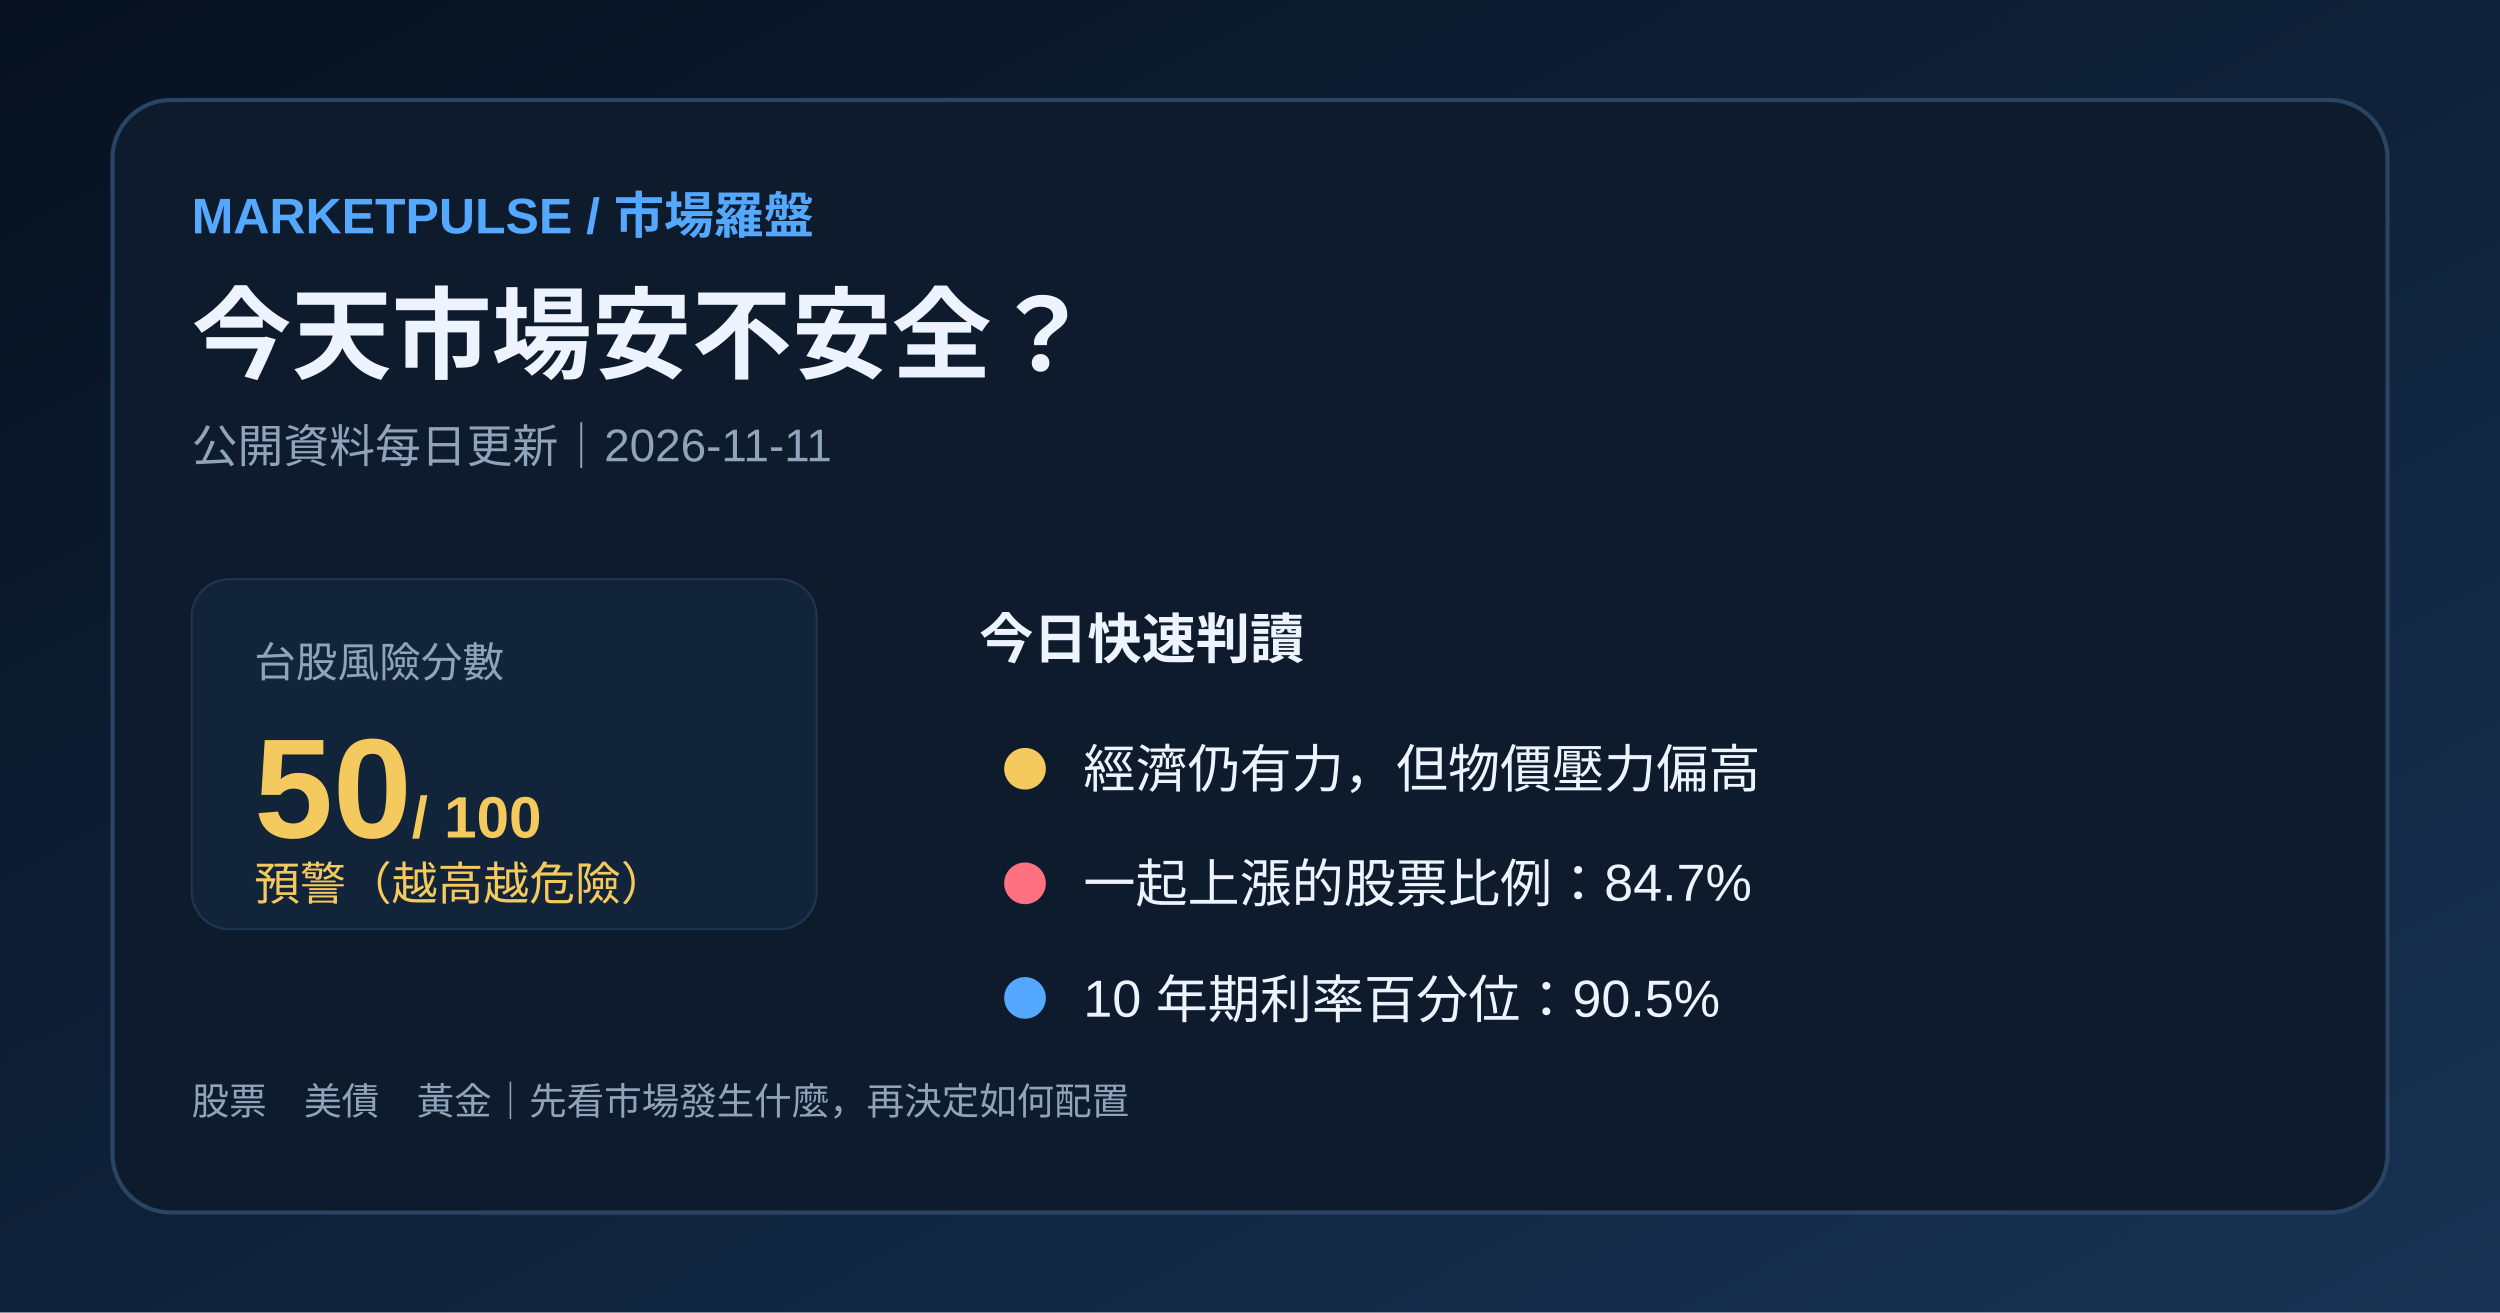
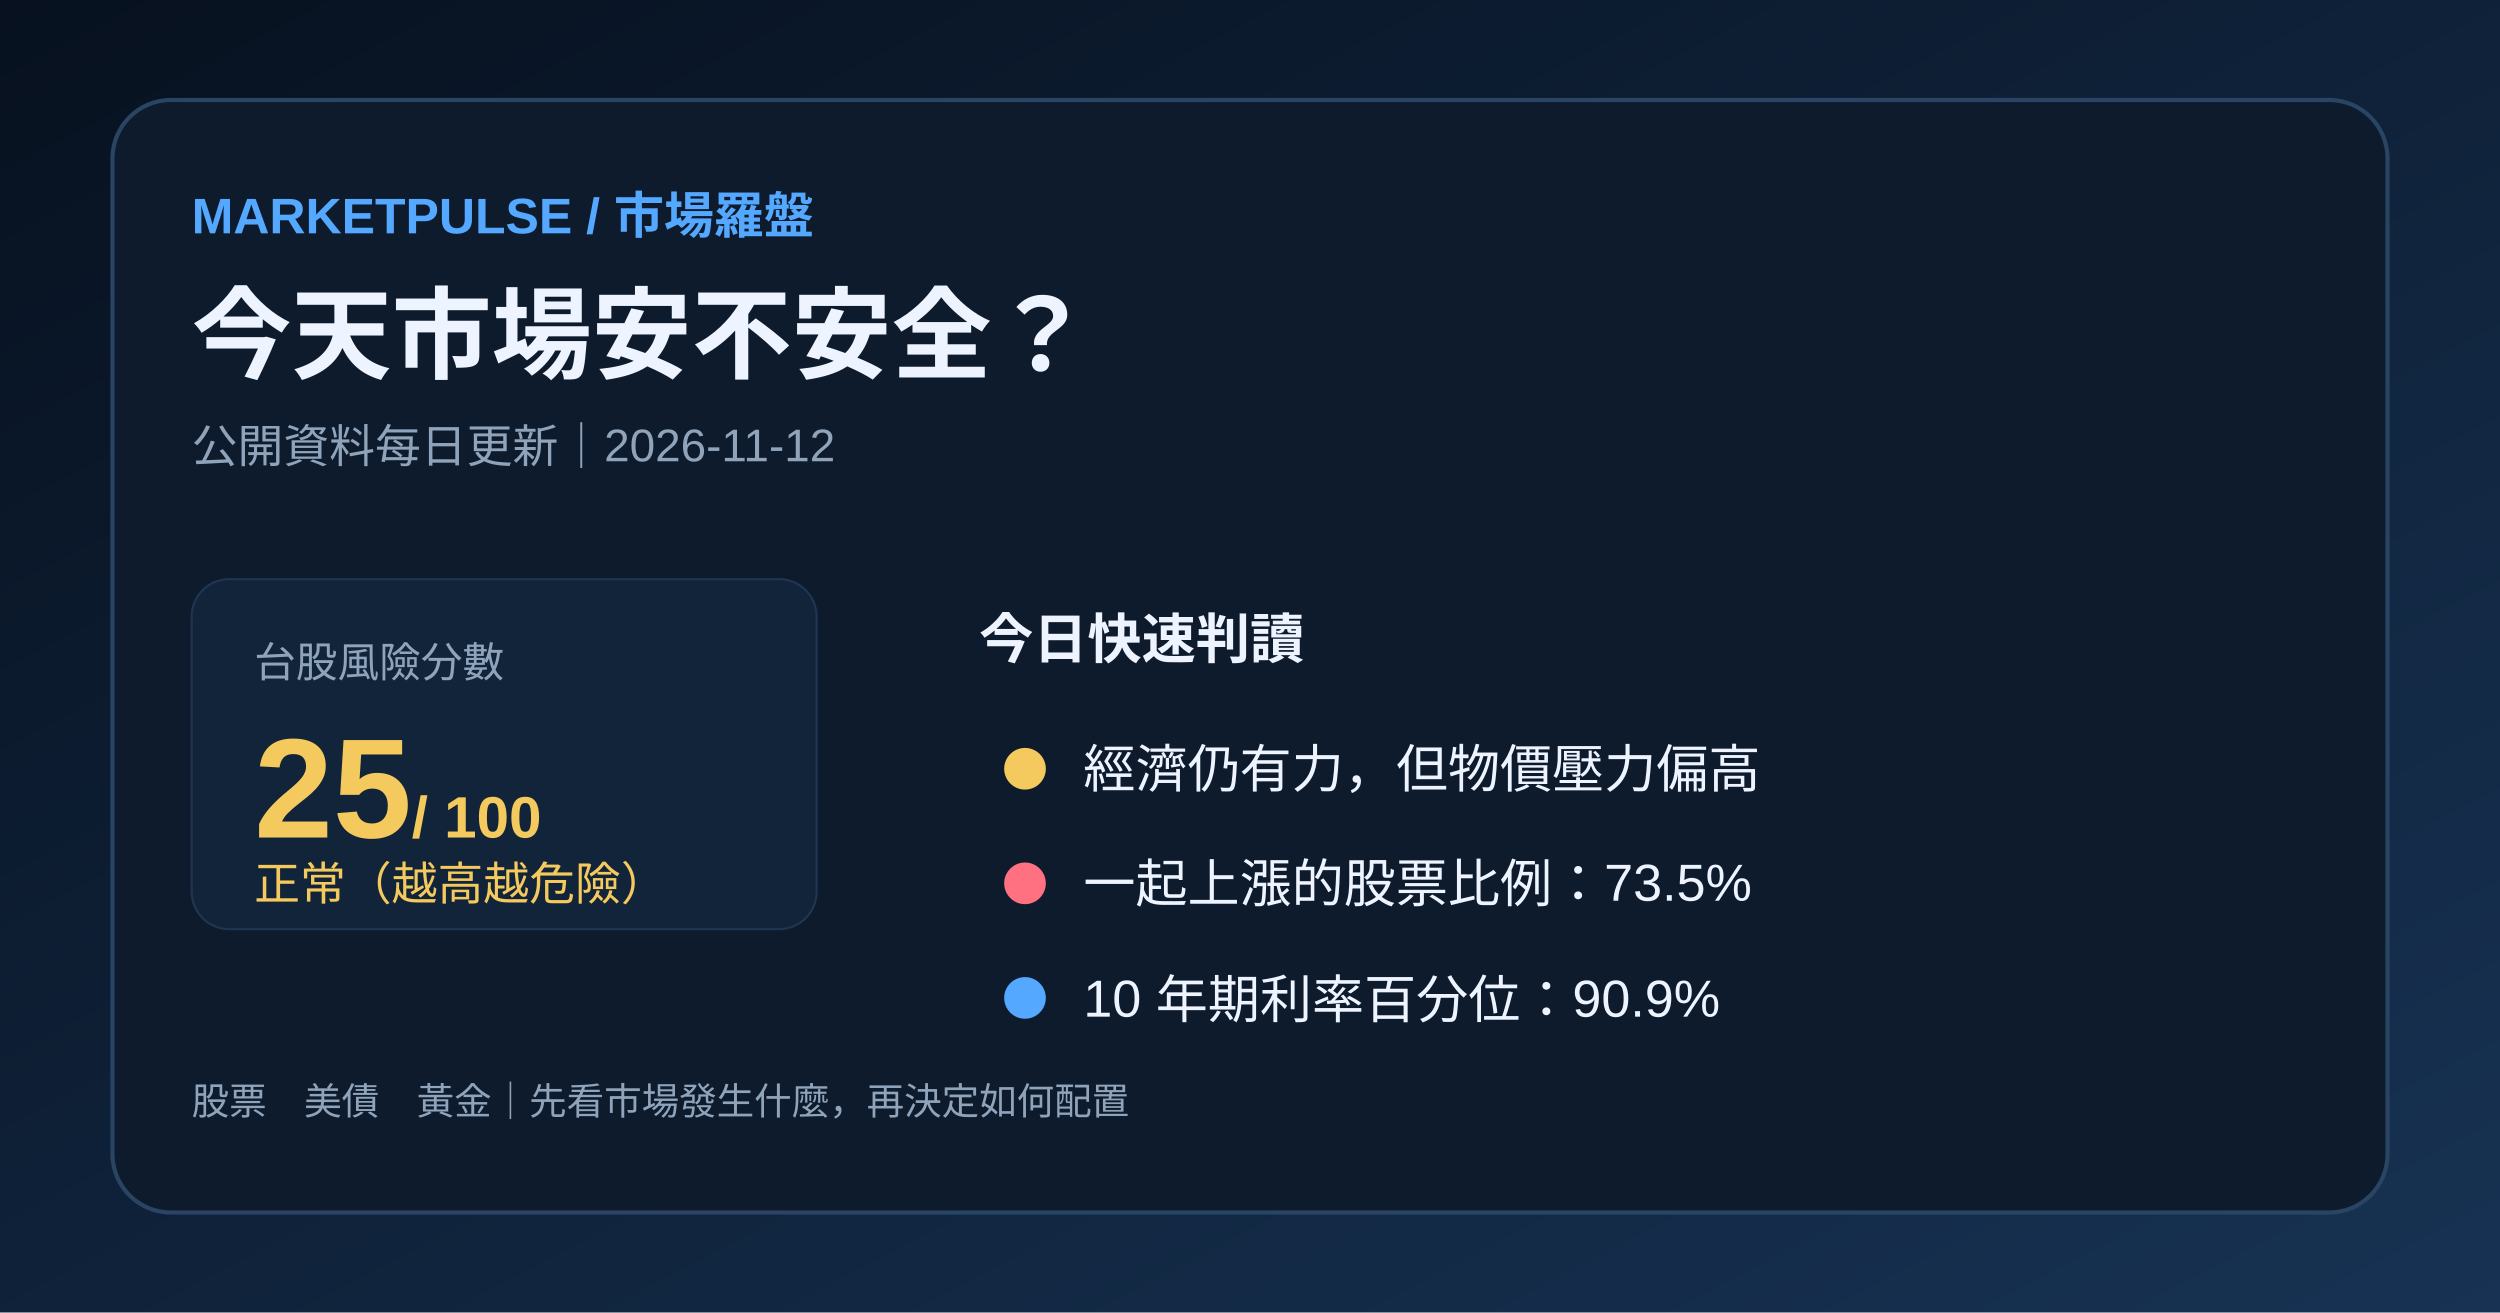
<svg xmlns="http://www.w3.org/2000/svg" width="1200" height="630" viewBox="0 0 1200 630">
  <defs>
    <linearGradient id="bg" x1="0" y1="0" x2="1" y2="1">
      <stop stop-color="#07111f" />
      <stop offset="1" stop-color="#173253" />
    </linearGradient>
  </defs>
  <rect width="1200" height="630" fill="url(#bg)" />
  <rect x="54" y="48" width="1092" height="534" rx="28" fill="#0d1b2c" stroke="#294563" stroke-width="2" />
  <text x="92" y="112" fill="#54a8ff" font-family="Arial,'Noto Sans TC',sans-serif" font-size="24" font-weight="700">MARKETPULSE / 市場羅盤</text>
  <text x="92" y="178" fill="#edf4ff" font-family="Arial,'Noto Sans TC',sans-serif" font-size="48" font-weight="700">今天市場安不安全？</text>
-   <text x="92" y="222" fill="#8fa4bb" font-family="Arial,'Noto Sans TC',sans-serif" font-size="22">公開資料每日更新｜2026-11-11</text>
+   <text x="92" y="222" fill="#8fa4bb" font-family="Arial,'Noto Sans TC',sans-serif" font-size="22">公開資料每日更新｜2026-11-12</text>
  <rect x="92" y="278" width="300" height="168" rx="18" fill="#12243a" stroke="#203650" />
  <text x="122" y="325" fill="#8fa4bb" font-family="Arial,'Noto Sans TC',sans-serif" font-size="20">台股風險分數</text>
-   <text x="122" y="402" fill="#f4c95d" font-family="Arial,'Noto Sans TC',sans-serif" font-size="68" font-weight="700">50<tspan font-size="28"> / 100</tspan>
+   <text x="122" y="402" fill="#f4c95d" font-family="Arial,'Noto Sans TC',sans-serif" font-size="68" font-weight="700">25<tspan font-size="28"> / 100</tspan>
  </text>
-   <text x="122" y="432" fill="#f4c95d" font-family="Arial,'Noto Sans TC',sans-serif" font-size="22">預警（越高越危險）</text>
+   <text x="122" y="432" fill="#f4c95d" font-family="Arial,'Noto Sans TC',sans-serif" font-size="22">正常（越高越危險）</text>
  <text x="470" y="316" fill="#edf4ff" font-family="Arial,'Noto Sans TC',sans-serif" font-size="26" font-weight="700">今日快速判讀</text>
  <circle cx="492" cy="369" r="10" fill="#f4c95d" />
  <text x="520" y="378" fill="#edf4ff" font-family="Arial,'Noto Sans TC',sans-serif" font-size="25">經濟仍有力，但物價壓力偏高</text>
  <circle cx="492" cy="424" r="10" fill="#ff7180" />
-   <text x="520" y="433" fill="#edf4ff" font-family="Arial,'Noto Sans TC',sans-serif" font-size="25">一起上漲的股票比例：84.7%</text>
+   <text x="520" y="433" fill="#edf4ff" font-family="Arial,'Noto Sans TC',sans-serif" font-size="25">一起上漲的股票比例：73.5%</text>
  <circle cx="492" cy="479" r="10" fill="#54a8ff" />
-   <text x="520" y="488" fill="#edf4ff" font-family="Arial,'Noto Sans TC',sans-serif" font-size="25">10 年期利率百分位：90.5%</text>
+   <text x="520" y="488" fill="#edf4ff" font-family="Arial,'Noto Sans TC',sans-serif" font-size="25">10 年期利率百分位：90.9%</text>
  <text x="92" y="535" fill="#8fa4bb" font-family="Arial,'Noto Sans TC',sans-serif" font-size="18">股票　美債　黃金｜先看市場發生什麼，再決定如何配置</text>
</svg>
